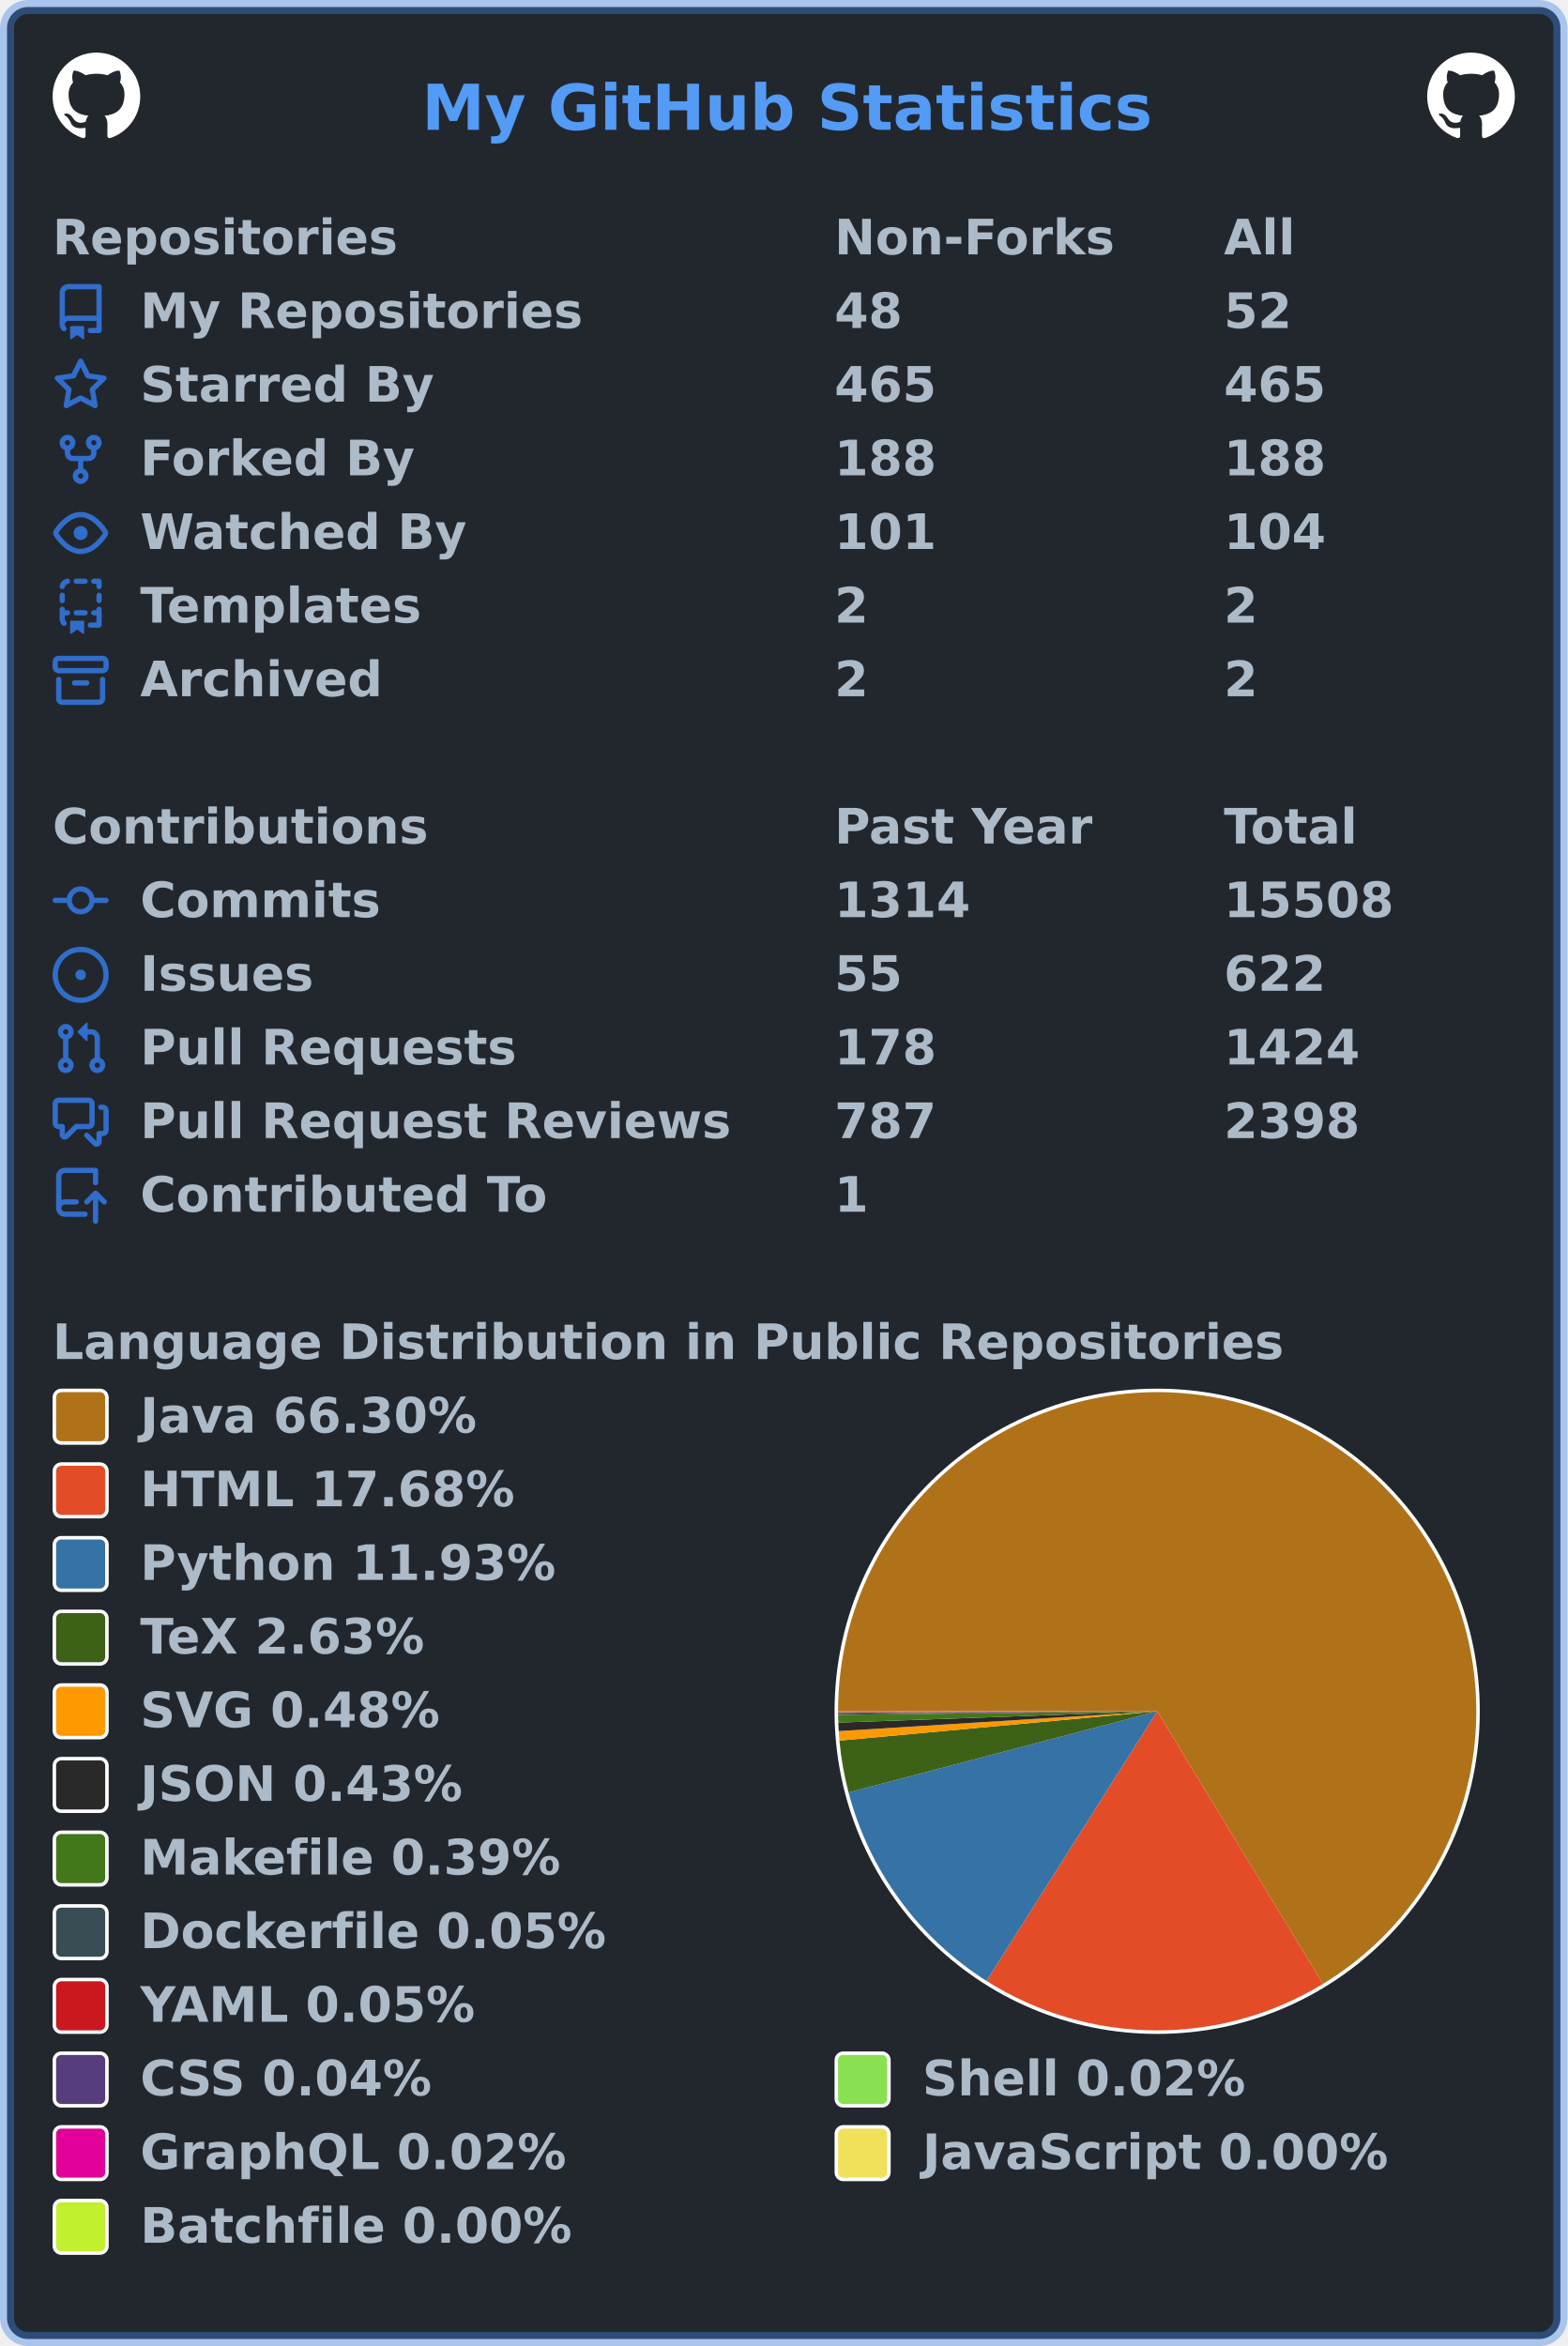
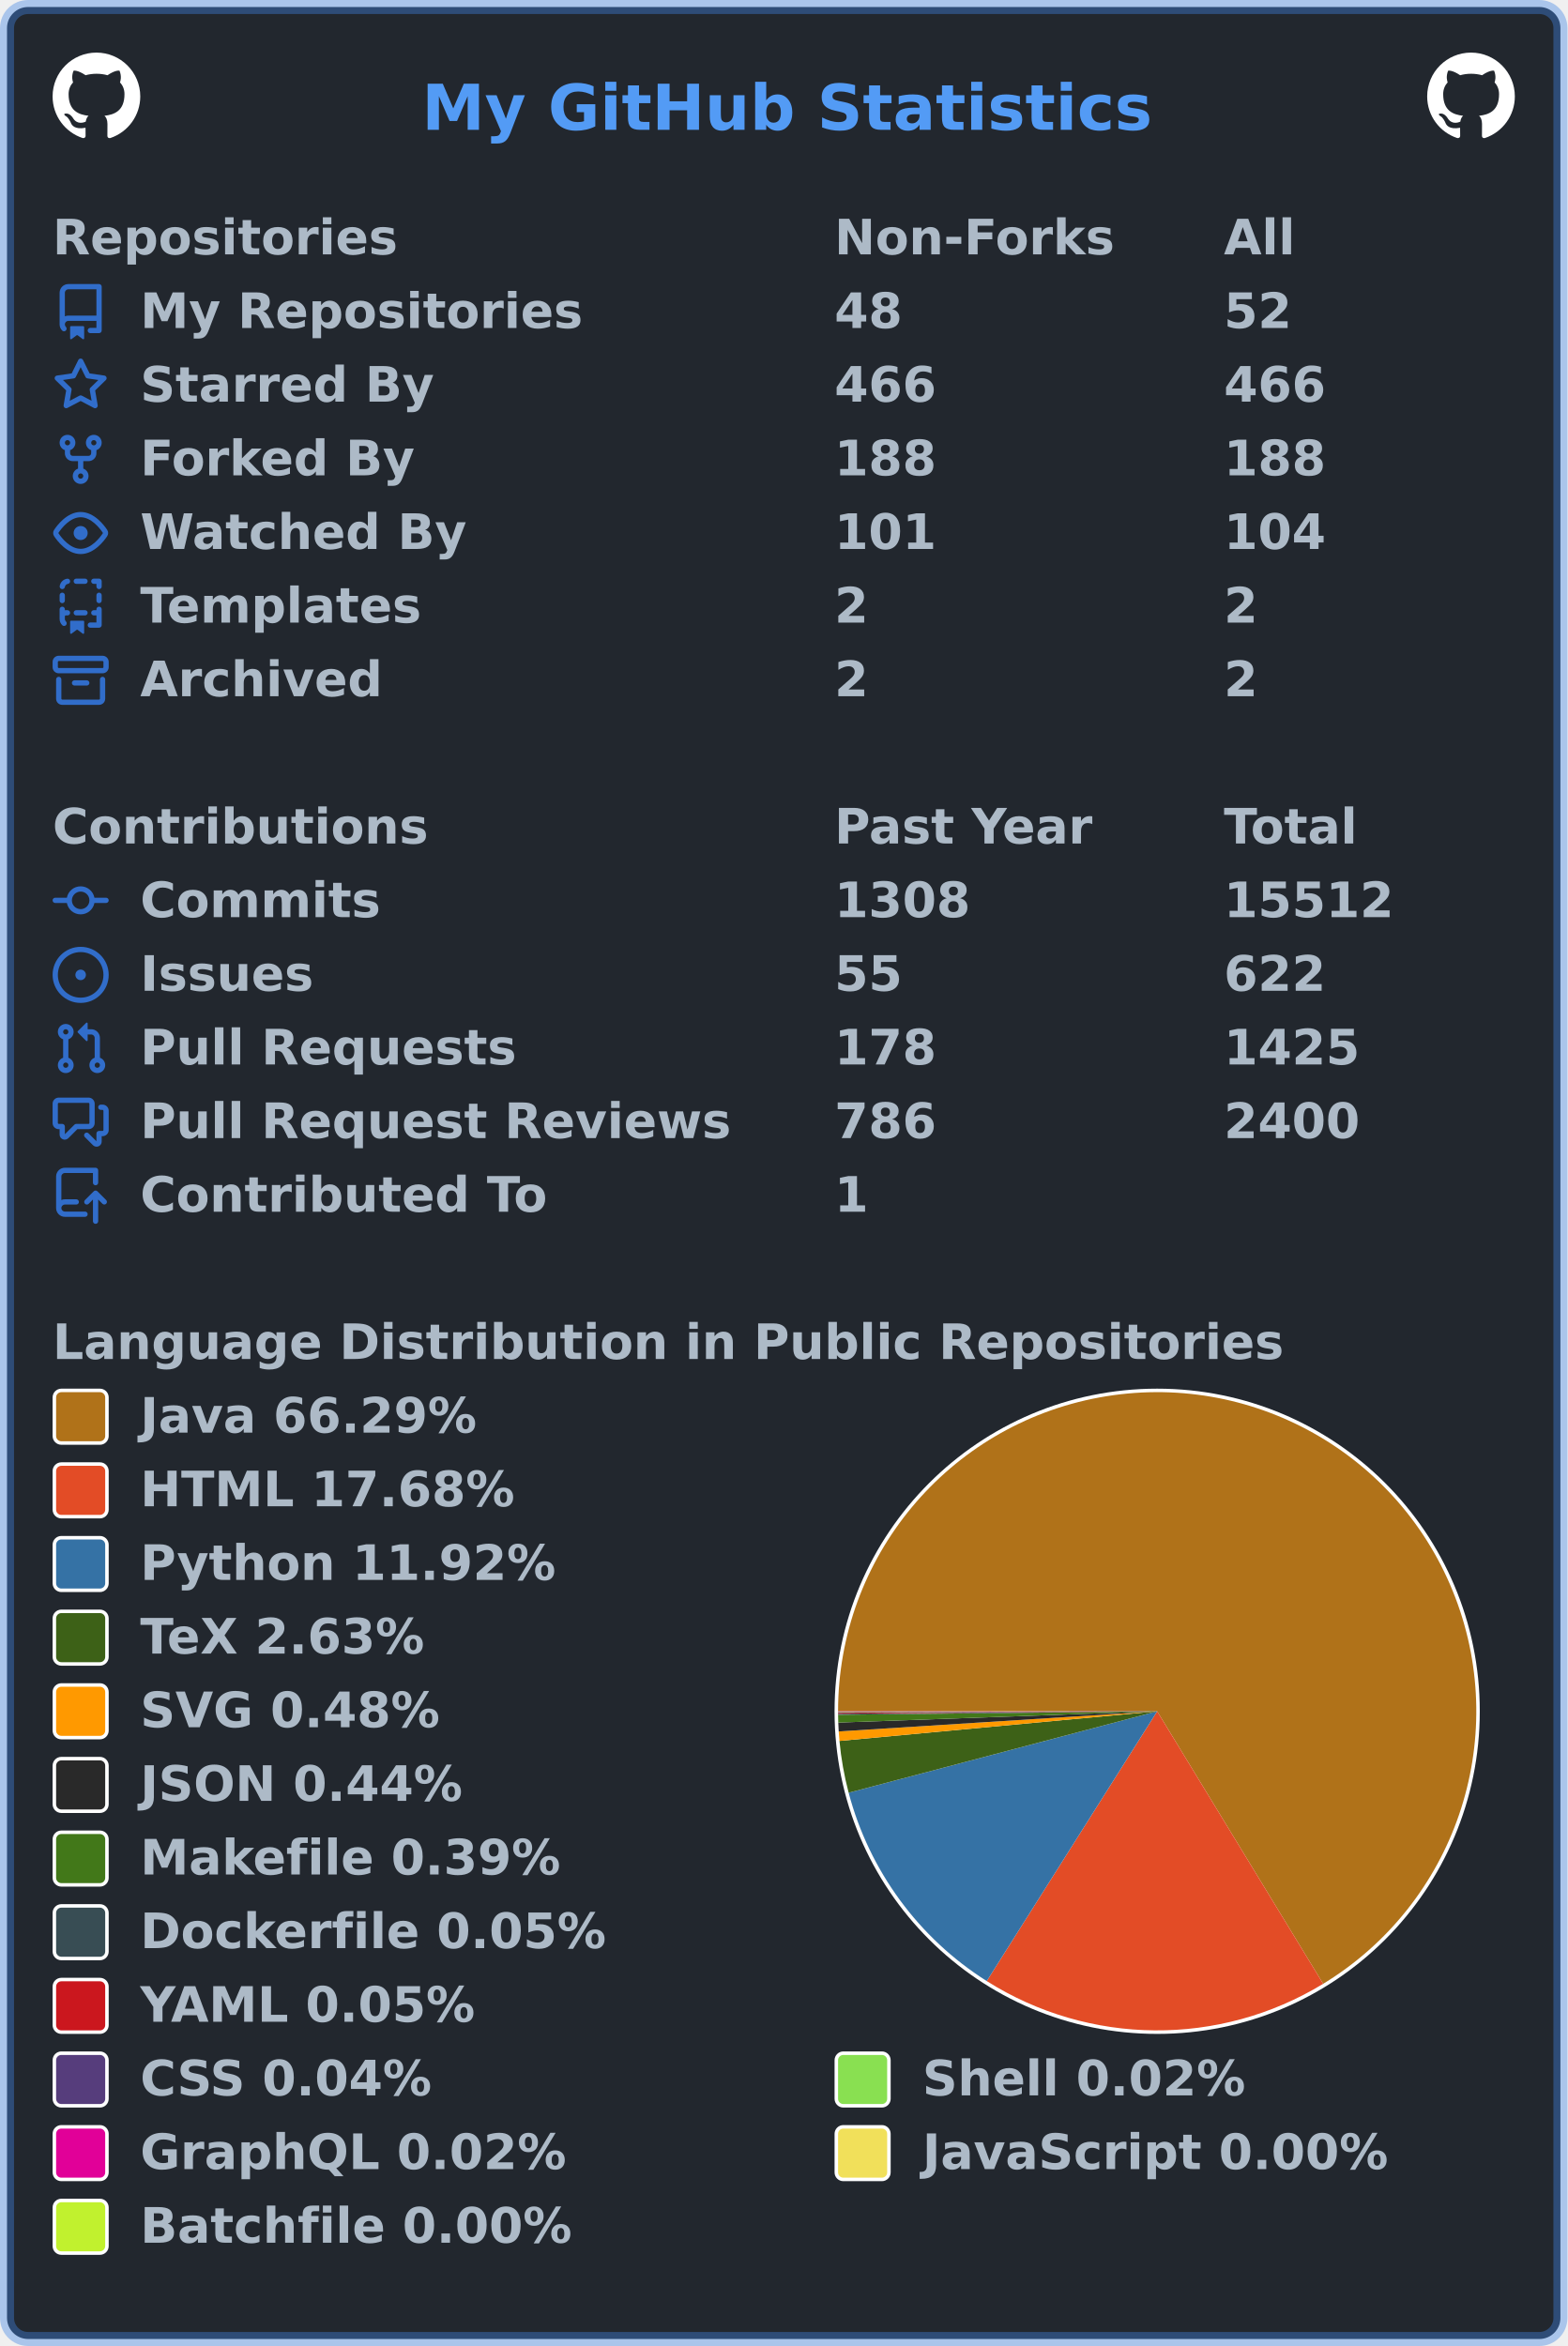
<svg xmlns="http://www.w3.org/2000/svg" width="447" height="669" viewBox="0 0 447 669" lang="en" xml:lang="en">
  <rect x="2" y="2" stroke-width="4" rx="6" width="443" height="665" stroke="rgba(65,132,228,0.4)" fill="#22272e" />
  <g font-weight="600" font-size="110pt" font-family="Verdana,Geneva,DejaVu Sans,sans-serif" text-rendering="geometricPrecision">
    <text x="978" y="301" lengthAdjust="spacingAndGlyphs" textLength="1671" transform="scale(0.123)" fill="#539bf5">My GitHub Statistics</text>
    <svg x="15" y="15" width="25" height="25" viewBox="0 0 16 16">
      <path fill="#ffffff" fill-rule="evenodd" d="M8 0C3.58 0 0 3.58 0 8c0 3.54 2.29 6.53 5.47 7.59.4.07.55-.17.55-.38 0-.19-.01-.82-.01-1.49-2.01.37-2.53-.49-2.69-.94-.09-.23-.48-.94-.82-1.13-.28-.15-.68-.52-.01-.53.63-.01 1.08.58 1.23.82.72 1.21 1.87.87 2.33.66.07-.52.28-.87.51-1.07-1.78-.2-3.64-.89-3.64-3.95 0-.87.31-1.59.82-2.15-.08-.2-.36-1.02.08-2.12 0 0 .67-.21 2.2.82.64-.18 1.32-.27 2-.27.68 0 1.36.09 2 .27 1.53-1.04 2.2-.82 2.2-.82.44 1.1.16 1.92.08 2.12.51.56.82 1.27.82 2.15 0 3.07-1.87 3.75-3.65 3.95.29.25.54.73.54 1.48 0 1.07-.01 1.93-.01 2.2 0 .21.15.46.55.38A8.013 8.013 0 0016 8c0-4.42-3.58-8-8-8z" />
    </svg>
    <svg x="407" y="15" width="25" height="25" viewBox="0 0 16 16">
      <path fill="#ffffff" fill-rule="evenodd" d="M8 0C3.58 0 0 3.58 0 8c0 3.54 2.29 6.53 5.47 7.59.4.07.55-.17.55-.38 0-.19-.01-.82-.01-1.49-2.01.37-2.53-.49-2.69-.94-.09-.23-.48-.94-.82-1.13-.28-.15-.68-.52-.01-.53.63-.01 1.08.58 1.23.82.72 1.21 1.87.87 2.33.66.07-.52.28-.87.51-1.07-1.78-.2-3.64-.89-3.64-3.95 0-.87.31-1.59.82-2.15-.08-.2-.36-1.02.08-2.12 0 0 .67-.21 2.2.82.64-.18 1.32-.27 2-.27.68 0 1.36.09 2 .27 1.53-1.04 2.2-.82 2.2-.82.44 1.1.16 1.92.08 2.12.51.56.82 1.27.82 2.15 0 3.07-1.87 3.75-3.65 3.95.29.25.54.73.54 1.48 0 1.07-.01 1.93-.01 2.2 0 .21.15.46.55.38A8.013 8.013 0 0016 8c0-4.42-3.58-8-8-8z" />
    </svg>
    <g transform="translate(0, 60)" fill="#adbac7">
      <g transform="translate(15, 0)">
        <g transform="scale(0.095)">
          <text x="0" y="132" textLength="1020" lengthAdjust="spacingAndGlyphs">Repositories</text>
          <text x="2347" y="132" textLength="832" lengthAdjust="spacingAndGlyphs">Non-Forks</text>
          <text x="3516" y="132" textLength="206" lengthAdjust="spacingAndGlyphs">All</text>
        </g>
      </g>
      <g transform="translate(15, 21)">
        <path fill="#316dca" fill-rule="evenodd" d="M2 2.5A2.5 2.5 0 014.5 0h8.75a.75.75 0 01.75.75v12.5a.75.75 0 01-.75.75h-2.5a.75.75 0 110-1.5h1.75v-2h-8a1 1 0 00-.714 1.7.75.75 0 01-1.072 1.05A2.495 2.495 0 012 11.5v-9zm10.5-1V9h-8c-.356 0-.694.074-1 .208V2.5a1 1 0 011-1h8zM5 12.25v3.25a.25.25 0 00.4.2l1.45-1.087a.25.25 0 01.3 0L8.6 15.7a.25.25 0 00.4-.2v-3.25a.25.25 0 00-.25-.25h-3.5a.25.25 0 00-.25.25z" />
        <g transform="scale(0.095)">
          <text lengthAdjust="spacingAndGlyphs" textLength="1312" x="263" y="132">My Repositories</text>
          <text lengthAdjust="spacingAndGlyphs" textLength="210" x="2347" y="132">48</text>
          <text lengthAdjust="spacingAndGlyphs" textLength="210" x="3516" y="132">52</text>
        </g>
      </g>
      <g transform="translate(15, 42)">
        <path fill="#316dca" fill-rule="evenodd" d="M8 .25a.75.75 0 01.673.418l1.882 3.815 4.21.612a.75.75 0 01.416 1.279l-3.046 2.97.719 4.192a.75.75 0 01-1.088.791L8 12.347l-3.766 1.98a.75.75 0 01-1.088-.79l.72-4.194L.818 6.374a.75.75 0 01.416-1.28l4.21-.611L7.327.668A.75.75 0 018 .25zm0 2.445L6.615 5.5a.75.75 0 01-.564.41l-3.097.45 2.24 2.184a.75.75 0 01.216.664l-.528 3.084 2.769-1.456a.75.75 0 01.698 0l2.77 1.456-.53-3.084a.75.75 0 01.216-.664l2.24-2.183-3.096-.45a.75.75 0 01-.564-.41L8 2.694v.001z" />
        <g transform="scale(0.095)">
          <text lengthAdjust="spacingAndGlyphs" textLength="874" x="263" y="132">Starred By</text>
-           <text lengthAdjust="spacingAndGlyphs" textLength="315" x="2347" y="132">465</text>
-           <text lengthAdjust="spacingAndGlyphs" textLength="315" x="3516" y="132">465</text>
+           <text lengthAdjust="spacingAndGlyphs" textLength="315" x="2347" y="132">466</text>
+           <text lengthAdjust="spacingAndGlyphs" textLength="315" x="3516" y="132">466</text>
        </g>
      </g>
      <g transform="translate(15, 63)">
        <path fill="#316dca" fill-rule="evenodd" d="M5 3.25a.75.75 0 11-1.5 0 .75.75 0 011.5 0zm0 2.122a2.25 2.25 0 10-1.5 0v.878A2.25 2.25 0 005.75 8.5h1.5v2.128a2.251 2.251 0 101.5 0V8.5h1.5a2.25 2.25 0 002.25-2.25v-.878a2.25 2.25 0 10-1.5 0v.878a.75.75 0 01-.75.75h-4.5A.75.75 0 015 6.25v-.878zm3.75 7.378a.75.75 0 11-1.5 0 .75.75 0 011.5 0zm3-8.75a.75.75 0 100-1.5.75.75 0 000 1.5z" />
        <g transform="scale(0.095)">
          <text lengthAdjust="spacingAndGlyphs" textLength="828" x="263" y="132">Forked By</text>
          <text lengthAdjust="spacingAndGlyphs" textLength="315" x="2347" y="132">188</text>
          <text lengthAdjust="spacingAndGlyphs" textLength="315" x="3516" y="132">188</text>
        </g>
      </g>
      <g transform="translate(15, 84)">
        <path fill="#316dca" fill-rule="evenodd" d="M1.679 7.932c.412-.621 1.242-1.75 2.366-2.717C5.175 4.242 6.527 3.5 8 3.5c1.473 0 2.824.742 3.955 1.715 1.124.967 1.954 2.096 2.366 2.717a.119.119 0 010 .136c-.412.621-1.242 1.75-2.366 2.717C10.825 11.758 9.473 12.5 8 12.5c-1.473 0-2.824-.742-3.955-1.715C2.92 9.818 2.09 8.69 1.679 8.068a.119.119 0 010-.136zM8 2c-1.981 0-3.67.992-4.933 2.078C1.797 5.169.88 6.423.43 7.1a1.619 1.619 0 000 1.798c.45.678 1.367 1.932 2.637 3.024C4.329 13.008 6.019 14 8 14c1.981 0 3.67-.992 4.933-2.078 1.27-1.091 2.187-2.345 2.637-3.023a1.619 1.619 0 000-1.798c-.45-.678-1.367-1.932-2.637-3.023C11.671 2.992 9.981 2 8 2zm0 8a2 2 0 100-4 2 2 0 000 4z" />
        <g transform="scale(0.095)">
          <text lengthAdjust="spacingAndGlyphs" textLength="993" x="263" y="132">Watched By</text>
          <text lengthAdjust="spacingAndGlyphs" textLength="315" x="2347" y="132">101</text>
          <text lengthAdjust="spacingAndGlyphs" textLength="315" x="3516" y="132">104</text>
        </g>
      </g>
      <g transform="translate(15, 105)">
        <path fill="#316dca" fill-rule="evenodd" d="M6 .75A.75.75 0 016.75 0h2.5a.75.75 0 010 1.5h-2.5A.75.75 0 016 .75zm5 0a.75.75 0 01.75-.75h1.5a.75.75 0 01.75.75v1.5a.75.75 0 01-1.5 0V1.5h-.75A.75.75 0 0111 .75zM4.992.662a.75.75 0 01-.636.848c-.436.063-.783.41-.846.846a.75.75 0 01-1.485-.212A2.501 2.501 0 014.144.025a.75.75 0 01.848.637zM2.75 4a.75.75 0 01.75.75v1.5a.75.75 0 01-1.5 0v-1.5A.75.75 0 012.75 4zm10.5 0a.75.75 0 01.75.75v1.5a.75.75 0 01-1.5 0v-1.5a.75.75 0 01.75-.75zM2.75 8a.75.75 0 01.75.75v.268A1.72 1.72 0 013.75 9h.5a.75.75 0 010 1.5h-.5a.25.25 0 00-.25.25v.75c0 .28.114.532.3.714a.75.75 0 01-1.05 1.072A2.495 2.495 0 012 11.5V8.75A.75.75 0 012.75 8zm10.5 0a.75.75 0 01.75.75v4.5a.75.75 0 01-.75.75h-2.5a.75.75 0 010-1.5h1.75v-2h-.75a.75.75 0 010-1.5h.75v-.25a.75.75 0 01.75-.75zM6 9.75A.75.75 0 016.75 9h2.5a.75.75 0 010 1.5h-2.5A.75.75 0 016 9.75zm-1 2.5v3.25a.25.25 0 00.4.2l1.45-1.087a.25.25 0 01.3 0L8.6 15.7a.25.25 0 00.4-.2v-3.25a.25.25 0 00-.25-.25h-3.5a.25.25 0 00-.25.25z" />
        <g transform="scale(0.095)">
          <text lengthAdjust="spacingAndGlyphs" textLength="868" x="263" y="132">Templates</text>
          <text lengthAdjust="spacingAndGlyphs" textLength="105" x="2347" y="132">2</text>
          <text lengthAdjust="spacingAndGlyphs" textLength="105" x="3516" y="132">2</text>
        </g>
      </g>
      <g transform="translate(15, 126)">
        <path fill="#316dca" fill-rule="evenodd" d="M1.75 2.5a.25.25 0 00-.25.25v1.5c0 .138.112.25.25.25h12.5a.25.25 0 00.25-.25v-1.5a.25.25 0 00-.25-.25H1.75zM0 2.75C0 1.784.784 1 1.75 1h12.5c.966 0 1.75.784 1.75 1.75v1.5A1.75 1.75 0 0114.25 6H1.75A1.75 1.75 0 010 4.25v-1.5zM1.75 7a.75.75 0 01.75.75v5.5c0 .138.112.25.25.25h10.5a.25.25 0 00.25-.25v-5.5a.75.75 0 111.5 0v5.5A1.75 1.75 0 0113.25 15H2.75A1.75 1.75 0 011 13.25v-5.5A.75.75 0 011.75 7zm4.5 1a.75.75 0 000 1.5h3.5a.75.75 0 100-1.5h-3.5z" />
        <g transform="scale(0.095)">
          <text lengthAdjust="spacingAndGlyphs" textLength="726" x="263" y="132">Archived</text>
          <text lengthAdjust="spacingAndGlyphs" textLength="105" x="2347" y="132">2</text>
          <text lengthAdjust="spacingAndGlyphs" textLength="105" x="3516" y="132">2</text>
        </g>
      </g>
    </g>
    <g transform="translate(0, 228)" fill="#adbac7">
      <g transform="translate(15, 0)">
        <g transform="scale(0.095)">
          <text x="0" y="132" textLength="1112" lengthAdjust="spacingAndGlyphs">Contributions</text>
          <text x="2347" y="132" textLength="774" lengthAdjust="spacingAndGlyphs">Past Year</text>
          <text x="3516" y="132" textLength="414" lengthAdjust="spacingAndGlyphs">Total</text>
        </g>
      </g>
      <g transform="translate(15, 21)">
        <path fill="#316dca" fill-rule="evenodd" d="M10.5 7.75a2.5 2.5 0 11-5 0 2.5 2.5 0 015 0zm1.43.75a4.002 4.002 0 01-7.86 0H.75a.75.75 0 110-1.5h3.32a4.001 4.001 0 017.86 0h3.32a.75.75 0 110 1.5h-3.32z" />
        <g transform="scale(0.095)">
          <text lengthAdjust="spacingAndGlyphs" textLength="734" x="263" y="132">Commits</text>
-           <text lengthAdjust="spacingAndGlyphs" textLength="420" x="2347" y="132">1314</text>
-           <text lengthAdjust="spacingAndGlyphs" textLength="525" x="3516" y="132">15508</text>
+           <text lengthAdjust="spacingAndGlyphs" textLength="420" x="2347" y="132">1308</text>
+           <text lengthAdjust="spacingAndGlyphs" textLength="525" x="3516" y="132">15512</text>
        </g>
      </g>
      <g transform="translate(15, 42)">
        <path fill="#316dca" d="M8 9.5a1.5 1.5 0 100-3 1.5 1.5 0 000 3z" />
        <path fill="#316dca" fill-rule="evenodd" d="M8 0a8 8 0 100 16A8 8 0 008 0zM1.5 8a6.5 6.5 0 1113 0 6.5 6.5 0 01-13 0z" />
        <g transform="scale(0.095)">
          <text lengthAdjust="spacingAndGlyphs" textLength="512" x="263" y="132">Issues</text>
          <text lengthAdjust="spacingAndGlyphs" textLength="210" x="2347" y="132">55</text>
          <text lengthAdjust="spacingAndGlyphs" textLength="315" x="3516" y="132">622</text>
        </g>
      </g>
      <g transform="translate(15, 63)">
        <path fill="#316dca" fill-rule="evenodd" d="M7.177 3.073L9.573.677A.25.25 0 0110 .854v4.792a.25.25 0 01-.427.177L7.177 3.427a.25.25 0 010-.354zM3.75 2.5a.75.75 0 100 1.5.75.75 0 000-1.5zm-2.25.75a2.25 2.25 0 113 2.122v5.256a2.251 2.251 0 11-1.5 0V5.372A2.25 2.25 0 011.5 3.25zM11 2.5h-1V4h1a1 1 0 011 1v5.628a2.251 2.251 0 101.5 0V5A2.5 2.5 0 0011 2.5zm1 10.25a.75.75 0 111.5 0 .75.75 0 01-1.5 0zM3.75 12a.75.75 0 100 1.5.75.75 0 000-1.5z" />
        <g transform="scale(0.095)">
          <text lengthAdjust="spacingAndGlyphs" textLength="1113" x="263" y="132">Pull Requests</text>
          <text lengthAdjust="spacingAndGlyphs" textLength="315" x="2347" y="132">178</text>
-           <text lengthAdjust="spacingAndGlyphs" textLength="420" x="3516" y="132">1424</text>
+           <text lengthAdjust="spacingAndGlyphs" textLength="420" x="3516" y="132">1425</text>
        </g>
      </g>
      <g transform="translate(15, 84)">
        <path fill="#316dca" fill-rule="evenodd" d="M1.5 2.75a.25.25 0 01.25-.25h8.5a.25.25 0 01.25.25v5.5a.25.25 0 01-.25.25h-3.5a.75.75 0 00-.53.22L3.5 11.44V9.25a.75.75 0 00-.75-.75h-1a.25.25 0 01-.25-.25v-5.5zM1.75 1A1.75 1.75 0 000 2.75v5.5C0 9.216.784 10 1.75 10H2v1.543a1.457 1.457 0 002.487 1.03L7.061 10h3.189A1.75 1.75 0 0012 8.25v-5.5A1.75 1.75 0 0010.25 1h-8.5zM14.5 4.75a.25.25 0 00-.25-.25h-.5a.75.75 0 110-1.5h.5c.966 0 1.75.784 1.75 1.75v5.5A1.75 1.75 0 0114.25 12H14v1.543a1.457 1.457 0 01-2.487 1.03L9.22 12.28a.75.75 0 111.06-1.06l2.22 2.22v-2.19a.75.75 0 01.75-.75h1a.25.25 0 00.25-.25v-5.5z" />
        <g transform="scale(0.095)">
          <text lengthAdjust="spacingAndGlyphs" textLength="1762" x="263" y="132">Pull Request Reviews</text>
-           <text lengthAdjust="spacingAndGlyphs" textLength="315" x="2347" y="132">787</text>
-           <text lengthAdjust="spacingAndGlyphs" textLength="420" x="3516" y="132">2398</text>
+           <text lengthAdjust="spacingAndGlyphs" textLength="315" x="2347" y="132">786</text>
+           <text lengthAdjust="spacingAndGlyphs" textLength="420" x="3516" y="132">2400</text>
        </g>
      </g>
      <g transform="translate(15, 105)">
        <path fill="#316dca" fill-rule="evenodd" d="M1 2.5A2.5 2.5 0 013.5 0h8.75a.75.75 0 01.75.75v3.5a.75.75 0 01-1.5 0V1.5h-8a1 1 0 00-1 1v6.708A2.492 2.492 0 013.5 9h3.25a.75.75 0 010 1.5H3.5a1 1 0 100 2h5.75a.75.75 0 010 1.5H3.5A2.5 2.5 0 011 11.5v-9zm13.23 7.79a.75.75 0 001.06-1.06l-2.505-2.505a.75.75 0 00-1.06 0L9.22 9.229a.75.75 0 001.06 1.061l1.225-1.224v6.184a.75.75 0 001.5 0V9.066l1.224 1.224z" />
        <g transform="scale(0.095)">
          <text lengthAdjust="spacingAndGlyphs" textLength="1234" x="263" y="132">Contributed To</text>
          <text lengthAdjust="spacingAndGlyphs" textLength="105" x="2347" y="132">1</text>
        </g>
      </g>
    </g>
    <g transform="translate(0, 375)" fill="#adbac7">
      <g transform="translate(15, 0)">
        <g transform="scale(0.095)">
          <text x="0" y="132" textLength="3652" lengthAdjust="spacingAndGlyphs">Language Distribution in Public Repositories</text>
        </g>
      </g>
      <g transform="translate(238, 21)">
        <circle cx="92" cy="92" r="92" fill="#ffffff" />
      </g>
      <g transform="translate(239, 22)">
        <g>
-           <path fill-rule="evenodd" fill="#b07219" d="M 0.0,91 A 91 91 0 1 1 138.291 168.747 L 91,91 Z" />
-           <path fill-rule="evenodd" fill="#e34c26" d="M 138.291,168.747 A 91 91 0 0 1 42.327 167.889 L 91,91 Z" />
-           <path fill-rule="evenodd" fill="#3572A5" d="M 42.327,167.889 A 91 91 0 0 1 2.991 114.139 L 91,91 Z" />
-           <path fill-rule="evenodd" fill="#3D6117" d="M 2.991,114.139 A 91 91 0 0 1 0.385 99.363 L 91,91 Z" />
-           <path fill-rule="evenodd" fill="#ff9900" d="M 0.385,99.363 A 91 91 0 0 1 0.176 96.654 L 91,91 Z" />
-           <path fill-rule="evenodd" fill="#292929" d="M 0.176,96.654 A 91 91 0 0 1 0.057 94.223 L 91,91 Z" />
+           <path fill-rule="evenodd" fill="#b07219" d="M 0.0,91 A 91 91 0 1 1 138.344 168.715 L 91,91 Z" />
+           <path fill-rule="evenodd" fill="#e34c26" d="M 138.344,168.715 A 91 91 0 0 1 42.394 167.932 L 91,91 Z" />
+           <path fill-rule="evenodd" fill="#3572A5" d="M 42.394,167.932 A 91 91 0 0 1 3.014 114.226 L 91,91 Z" />
+           <path fill-rule="evenodd" fill="#3D6117" d="M 3.014,114.226 A 91 91 0 0 1 0.394 99.455 L 91,91 Z" />
+           <path fill-rule="evenodd" fill="#ff9900" d="M 0.394,99.455 A 91 91 0 0 1 0.182 96.747 L 91,91 Z" />
+           <path fill-rule="evenodd" fill="#292929" d="M 0.182,96.747 A 91 91 0 0 1 0.057 94.223 L 91,91 Z" />
          <path fill-rule="evenodd" fill="#427819" d="M 0.057,94.223 A 91 91 0 0 1 0.006 92.002 L 91,91 Z" />
          <path fill-rule="evenodd" fill="#384d54" d="M 0.006,92.002 A 91 91 0 0 1 0.003 91.692 L 91,91 Z" />
-           <path fill-rule="evenodd" fill="#cb171e" d="M 0.003,91.692 A 91 91 0 0 1 0.001 91.42 L 91,91 Z" />
-           <path fill-rule="evenodd" fill="#563d7c" d="M 0.001,91.42 A 91 91 0 0 1 0 91.211 L 91,91 Z" />
-           <path fill-rule="evenodd" fill="#89e051" d="M 0,91.211 A 91 91 0 0 1 6.836321783509902e-05 91.112 L 91,91 Z" />
-           <path fill-rule="evenodd" fill="#e10098" d="M 6.836321783509902e-05,91.112 A 91 91 0 0 1 1.351631595980507e-06 91.016 L 91,91 Z" />
-           <path fill-rule="evenodd" fill="#f1e05a" d="M 1.351631595980507e-06,91.016 A 91 91 0 0 1 1.4625514666022355e-07 91.005 L 91,91 Z" />
-           <path fill-rule="evenodd" fill="#C1F12E" d="M 1.4625514666022355e-07,91.005 A 91 91 0 0 1 0.0 91 L 91,91 Z" />
+           <path fill-rule="evenodd" fill="#cb171e" d="M 0.003,91.692 A 91 91 0 0 1 0.001 91.419 L 91,91 Z" />
+           <path fill-rule="evenodd" fill="#563d7c" d="M 0.001,91.419 A 91 91 0 0 1 0 91.211 L 91,91 Z" />
+           <path fill-rule="evenodd" fill="#89e051" d="M 0,91.211 A 91 91 0 0 1 6.834067070826677e-05 91.112 L 91,91 Z" />
+           <path fill-rule="evenodd" fill="#e10098" d="M 6.834067070826677e-05,91.112 A 91 91 0 0 1 1.3511858156789458e-06 91.016 L 91,91 Z" />
+           <path fill-rule="evenodd" fill="#f1e05a" d="M 1.3511858156789458e-06,91.016 A 91 91 0 0 1 1.4620691501932015e-07 91.005 L 91,91 Z" />
+           <path fill-rule="evenodd" fill="#C1F12E" d="M 1.4620691501932015e-07,91.005 A 91 91 0 0 1 0.0 91 L 91,91 Z" />
          <animateTransform attributeName="transform" attributeType="XML" type="rotate" from="0 91 91" to="360 91 91" dur="10s" repeatCount="indefinite" />
        </g>
      </g>
      <g transform="translate(15, 21)">
        <rect x="0.5" y="0.5" rx="2" width="15" height="15" fill="#b07219" stroke-width="1" stroke="#ffffff" />
-         <text transform="scale(0.095)" x="263" y="132" textLength="1038" lengthAdjust="spacingAndGlyphs">Java 66.30%</text>
+         <text transform="scale(0.095)" x="263" y="132" textLength="1038" lengthAdjust="spacingAndGlyphs">Java 66.29%</text>
      </g>
      <g transform="translate(15, 42)">
        <rect x="0.5" y="0.5" rx="2" width="15" height="15" fill="#e34c26" stroke-width="1" stroke="#ffffff" />
        <text transform="scale(0.095)" x="263" y="132" textLength="1142" lengthAdjust="spacingAndGlyphs">HTML 17.68%</text>
      </g>
      <g transform="translate(15, 63)">
        <rect x="0.5" y="0.5" rx="2" width="15" height="15" fill="#3572A5" stroke-width="1" stroke="#ffffff" />
-         <text transform="scale(0.095)" x="263" y="132" textLength="1254" lengthAdjust="spacingAndGlyphs">Python 11.93%</text>
+         <text transform="scale(0.095)" x="263" y="132" textLength="1254" lengthAdjust="spacingAndGlyphs">Python 11.92%</text>
      </g>
      <g transform="translate(15, 84)">
        <rect x="0.5" y="0.5" rx="2" width="15" height="15" fill="#3D6117" stroke-width="1" stroke="#ffffff" />
        <text transform="scale(0.095)" x="263" y="132" textLength="894" lengthAdjust="spacingAndGlyphs">TeX 2.63%</text>
      </g>
      <g transform="translate(15, 105)">
        <rect x="0.5" y="0.5" rx="2" width="15" height="15" fill="#ff9900" stroke-width="1" stroke="#ffffff" />
        <text transform="scale(0.095)" x="263" y="132" textLength="922" lengthAdjust="spacingAndGlyphs">SVG 0.48%</text>
      </g>
      <g transform="translate(15, 126)">
        <rect x="0.5" y="0.5" rx="2" width="15" height="15" fill="#292929" stroke-width="1" stroke="#ffffff" />
-         <text transform="scale(0.095)" x="263" y="132" textLength="993" lengthAdjust="spacingAndGlyphs">JSON 0.43%</text>
+         <text transform="scale(0.095)" x="263" y="132" textLength="993" lengthAdjust="spacingAndGlyphs">JSON 0.44%</text>
      </g>
      <g transform="translate(15, 147)">
        <rect x="0.5" y="0.5" rx="2" width="15" height="15" fill="#427819" stroke-width="1" stroke="#ffffff" />
        <text transform="scale(0.095)" x="263" y="132" textLength="1272" lengthAdjust="spacingAndGlyphs">Makefile 0.39%</text>
      </g>
      <g transform="translate(15, 168)">
        <rect x="0.5" y="0.5" rx="2" width="15" height="15" fill="#384d54" stroke-width="1" stroke="#ffffff" />
        <text transform="scale(0.095)" x="263" y="132" textLength="1414" lengthAdjust="spacingAndGlyphs">Dockerfile 0.05%</text>
      </g>
      <g transform="translate(15, 189)">
        <rect x="0.5" y="0.5" rx="2" width="15" height="15" fill="#cb171e" stroke-width="1" stroke="#ffffff" />
        <text transform="scale(0.095)" x="263" y="132" textLength="1026" lengthAdjust="spacingAndGlyphs">YAML 0.05%</text>
      </g>
      <g transform="translate(15, 210)">
        <rect x="0.5" y="0.5" rx="2" width="15" height="15" fill="#563d7c" stroke-width="1" stroke="#ffffff" />
        <text transform="scale(0.095)" x="263" y="132" textLength="903" lengthAdjust="spacingAndGlyphs">CSS 0.04%</text>
        <rect x="223.5" y="0.5" rx="2" width="15" height="15" fill="#89e051" stroke-width="1" stroke="#ffffff" />
        <text transform="scale(0.095)" x="2611" y="132" textLength="982" lengthAdjust="spacingAndGlyphs">Shell 0.02%</text>
      </g>
      <g transform="translate(15, 231)">
        <rect x="0.5" y="0.5" rx="2" width="15" height="15" fill="#e10098" stroke-width="1" stroke="#ffffff" />
        <text transform="scale(0.095)" x="263" y="132" textLength="1305" lengthAdjust="spacingAndGlyphs">GraphQL 0.02%</text>
        <rect x="223.5" y="0.5" rx="2" width="15" height="15" fill="#f1e05a" stroke-width="1" stroke="#ffffff" />
        <text transform="scale(0.095)" x="2611" y="132" textLength="1412" lengthAdjust="spacingAndGlyphs">JavaScript 0.00%</text>
      </g>
      <g transform="translate(15, 252)">
        <rect x="0.5" y="0.5" rx="2" width="15" height="15" fill="#C1F12E" stroke-width="1" stroke="#ffffff" />
        <text transform="scale(0.095)" x="263" y="132" textLength="1304" lengthAdjust="spacingAndGlyphs">Batchfile 0.00%</text>
      </g>
    </g>
  </g>
</svg>
